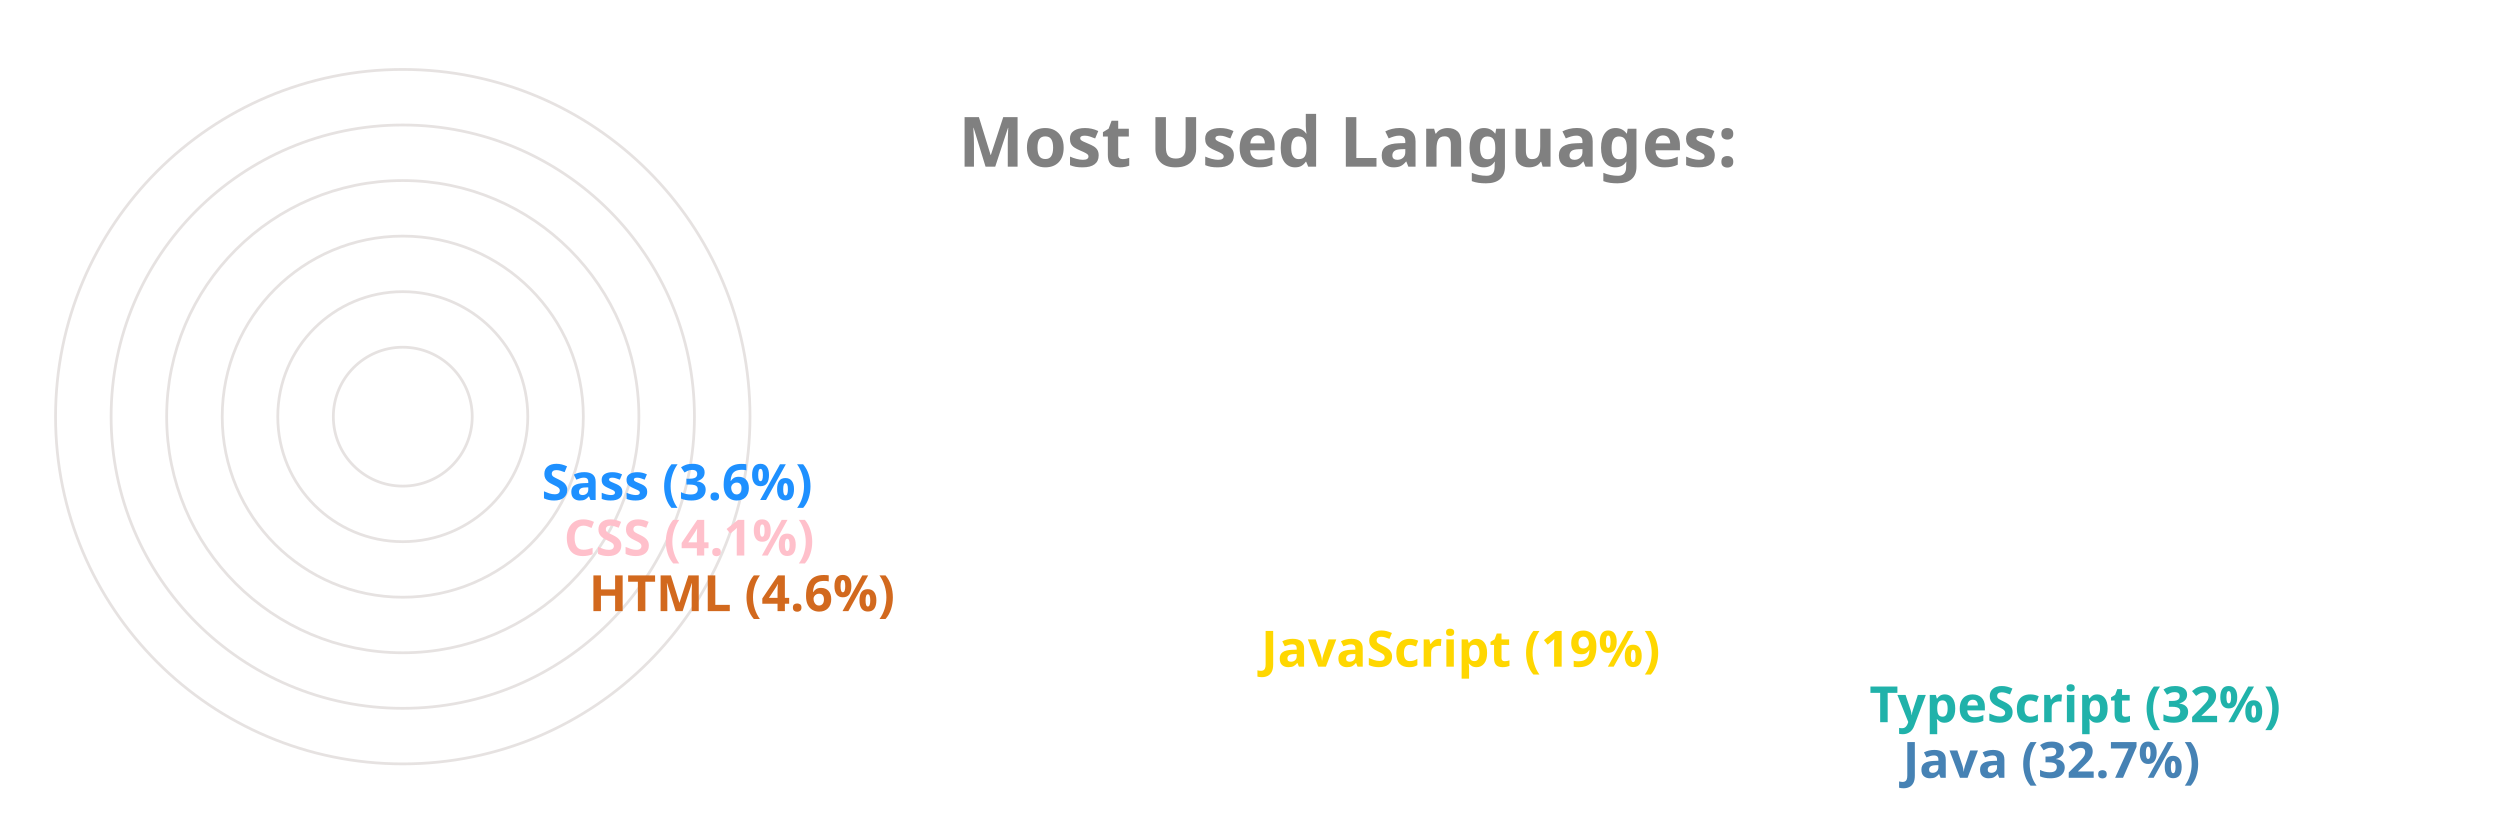
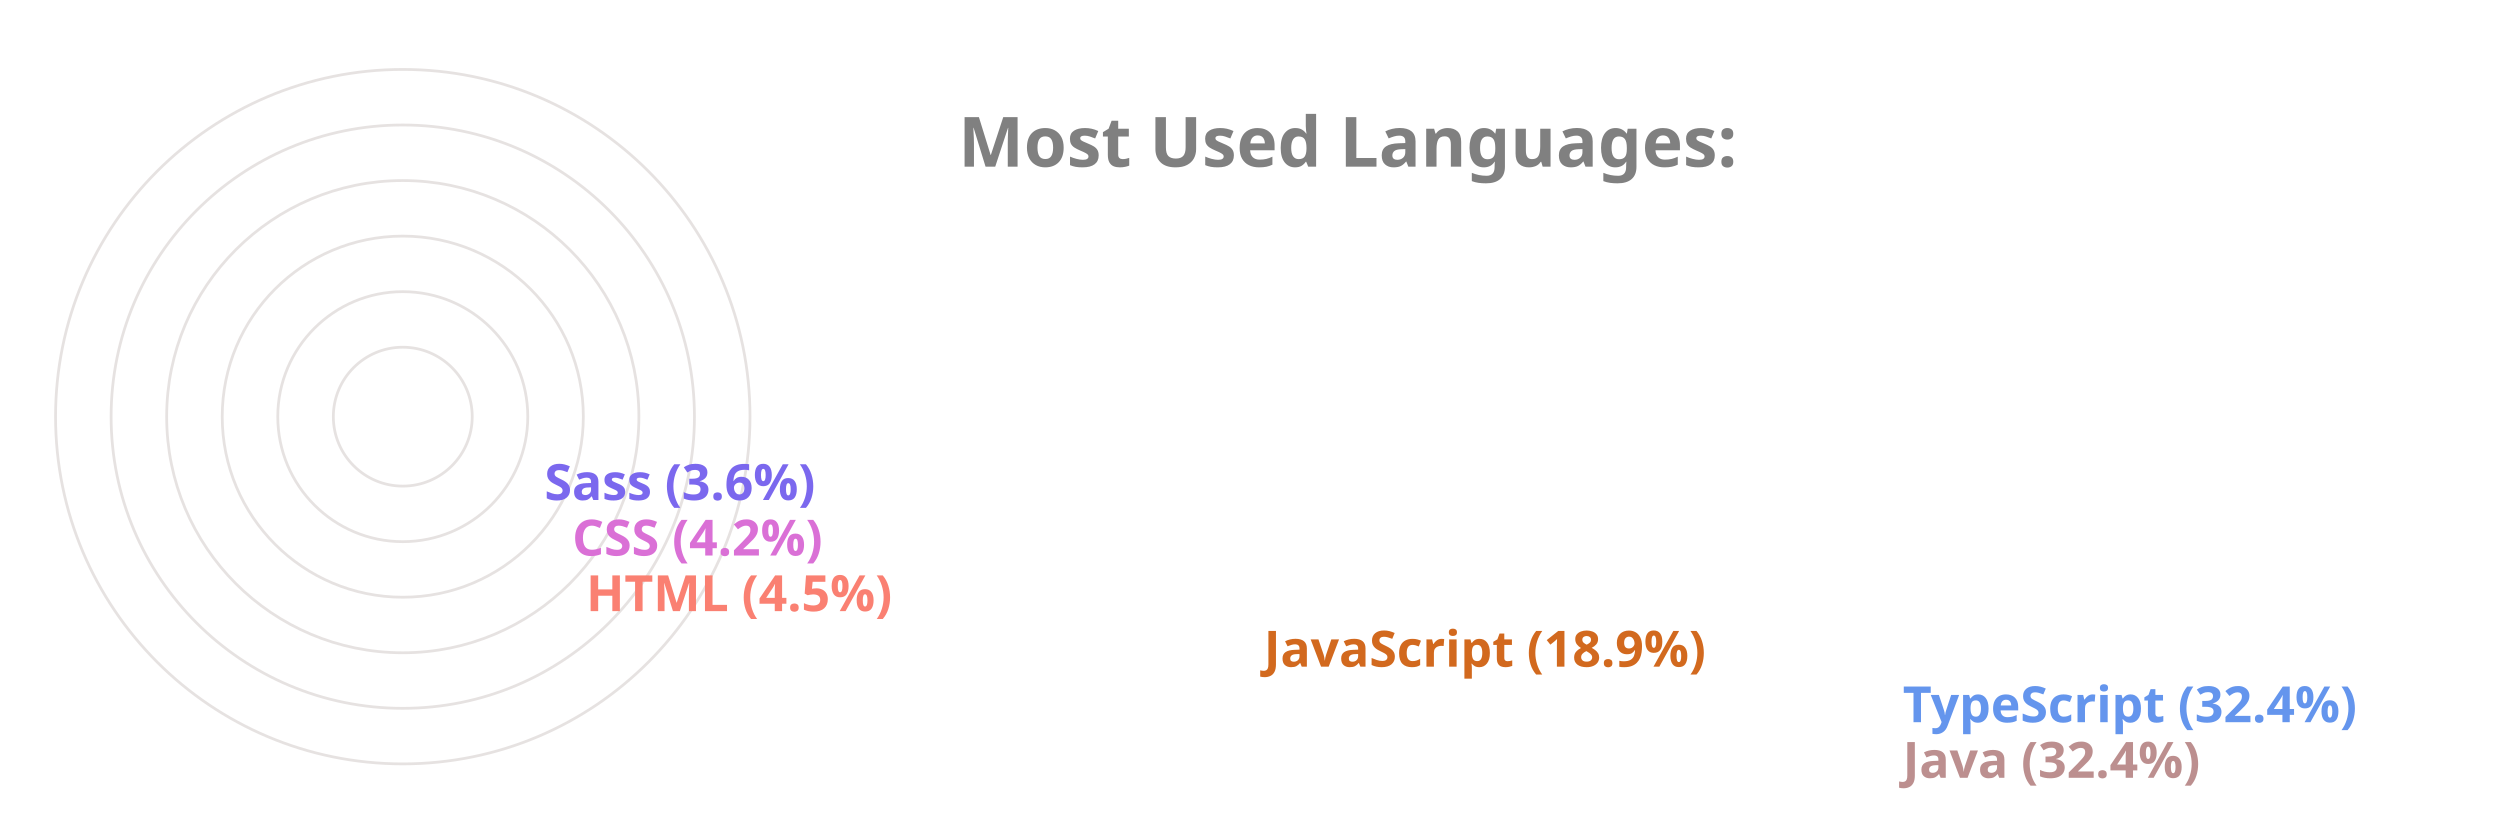
<svg xmlns="http://www.w3.org/2000/svg" viewBox="0 0 650 300" height="200px" width="600px">
  <style>
		.label {
			font: bold 25px sans-serif;
			color: #404040;
			-webkit-text-stroke: 1px white;
	  	}
		.name {
			font: bold 18px sans-serif;
			color: #404040;
	  	}

		.line {
			stroke-dasharray: 1000;
			stroke-dashoffset: 1000;
			animation: dash 3.5s ease-in-out forwards;	
			animation-iteration-count: infinite;
			animation-direction: alternate-reverse;
		}

		.path {
			stroke-dasharray: 1000;
			stroke-dashoffset: 1000;
			animation: dash 3.5s ease-in-out forwards;	
			animation-iteration-count: infinite;
			animation-direction: alternate-reverse;
		}
		  
		@keyframes dash {
			to {
				stroke-dashoffset: 0;
			}
		}

	</style>
  <g stroke="#E6E2E1" fill="none" stroke-width="1">
    <circle cx="20" cy="150" r="125" />
    <circle cx="20" cy="150" r="105" />
    <circle cx="20" cy="150" r="85" />
    <circle cx="20" cy="150" r="65" />
    <circle cx="20" cy="150" r="45" />
    <circle cx="20" cy="150" r="25" />
  </g>
  <g fill="none" stroke-width="20" class="line">
-     <line x2="550" y2="275" x1="20" y1="275" stroke="SteelBlue" />
-     <line x2="538" y2="255" x1="20" y1="255" stroke="LightSeaGreen" />
-     <line x2="319" y2="235" x1="20" y1="235" stroke="Gold" />
-     <line x2="77" y2="215" x1="20" y1="215" stroke="Chocolate" />
-     <line x2="68" y2="195" x1="20" y1="195" stroke="Pink" />
-     <line x2="60" y2="175" x1="20" y1="175" stroke="DodgerBlue" />
+     <line x2="550" y2="275" x1="20" y1="275" stroke="RosyBrown" />
+     <line x2="550" y2="255" x1="20" y1="255" stroke="CornflowerBlue" />
+     <line x2="320" y2="235" x1="20" y1="235" stroke="Chocolate" />
+     <line x2="76" y2="215" x1="20" y1="215" stroke="Salmon" />
+     <line x2="71" y2="195" x1="20" y1="195" stroke="Orchid" />
+     <line x2="61" y2="175" x1="20" y1="175" stroke="MediumSlateBlue" />
  </g>
  <g fill="none" stroke-width="20" stroke-linecap="round" class="path">
-     <path d="M 20 275 A 125 125 45 0 1 -84 81" stroke="SteelBlue" />
-     <path d="M 20 255 A 105 105 45 0 1 -69 94" stroke="LightSeaGreen" />
-     <path d="M 20 235 A 85 85 45 0 1 -60 122" stroke="Gold" />
-     <path d="M 20 215 A 65 65 45 0 1 -44 144" stroke="Chocolate" />
-     <path d="M 20 195 A 45 45 45 0 1 -24 146" stroke="Pink" />
-     <path d="M 20 175 A 25 25 45 0 1 -4 148" stroke="DodgerBlue" />
+     <path d="M 20 275 A 125 125 45 0 1 -86 83" stroke="RosyBrown" />
+     <path d="M 20 255 A 105 105 45 0 1 -69 94" stroke="CornflowerBlue" />
+     <path d="M 20 235 A 85 85 45 0 1 -60 122" stroke="Chocolate" />
+     <path d="M 20 215 A 65 65 45 0 1 -44 144" stroke="Salmon" />
+     <path d="M 20 195 A 45 45 45 0 1 -24 146" stroke="Orchid" />
+     <path d="M 20 175 A 25 25 45 0 1 -4 148" stroke="MediumSlateBlue" />
  </g>
  <g class="name">
-     <text x="560" y="280" fill="SteelBlue">Java (32.7%)</text>
-     <text x="548" y="260" fill="LightSeaGreen">TypeScript (32%)</text>
-     <text x="329" y="240" fill="Gold">JavaScript (19%)</text>
-     <text x="87" y="220" fill="Chocolate">HTML (4.6%)</text>
-     <text x="78" y="200" fill="Pink">CSS (4.1%)</text>
-     <text x="70" y="180" fill="DodgerBlue">Sass (3.6%)</text>
+     <text x="560" y="280" fill="RosyBrown">Java (32.4%)</text>
+     <text x="560" y="260" fill="CornflowerBlue">TypeScript (32.4%)</text>
+     <text x="330" y="240" fill="Chocolate">JavaScript (18.9%)</text>
+     <text x="86" y="220" fill="Salmon">HTML (4.5%)</text>
+     <text x="81" y="200" fill="Orchid">CSS (4.2%)</text>
+     <text x="71" y="180" fill="MediumSlateBlue">Sass (3.6%)</text>
  </g>
  <g class="label">
    <text x="220" y="60" fill="grey">Most Used Languages:</text>
  </g>
</svg>
